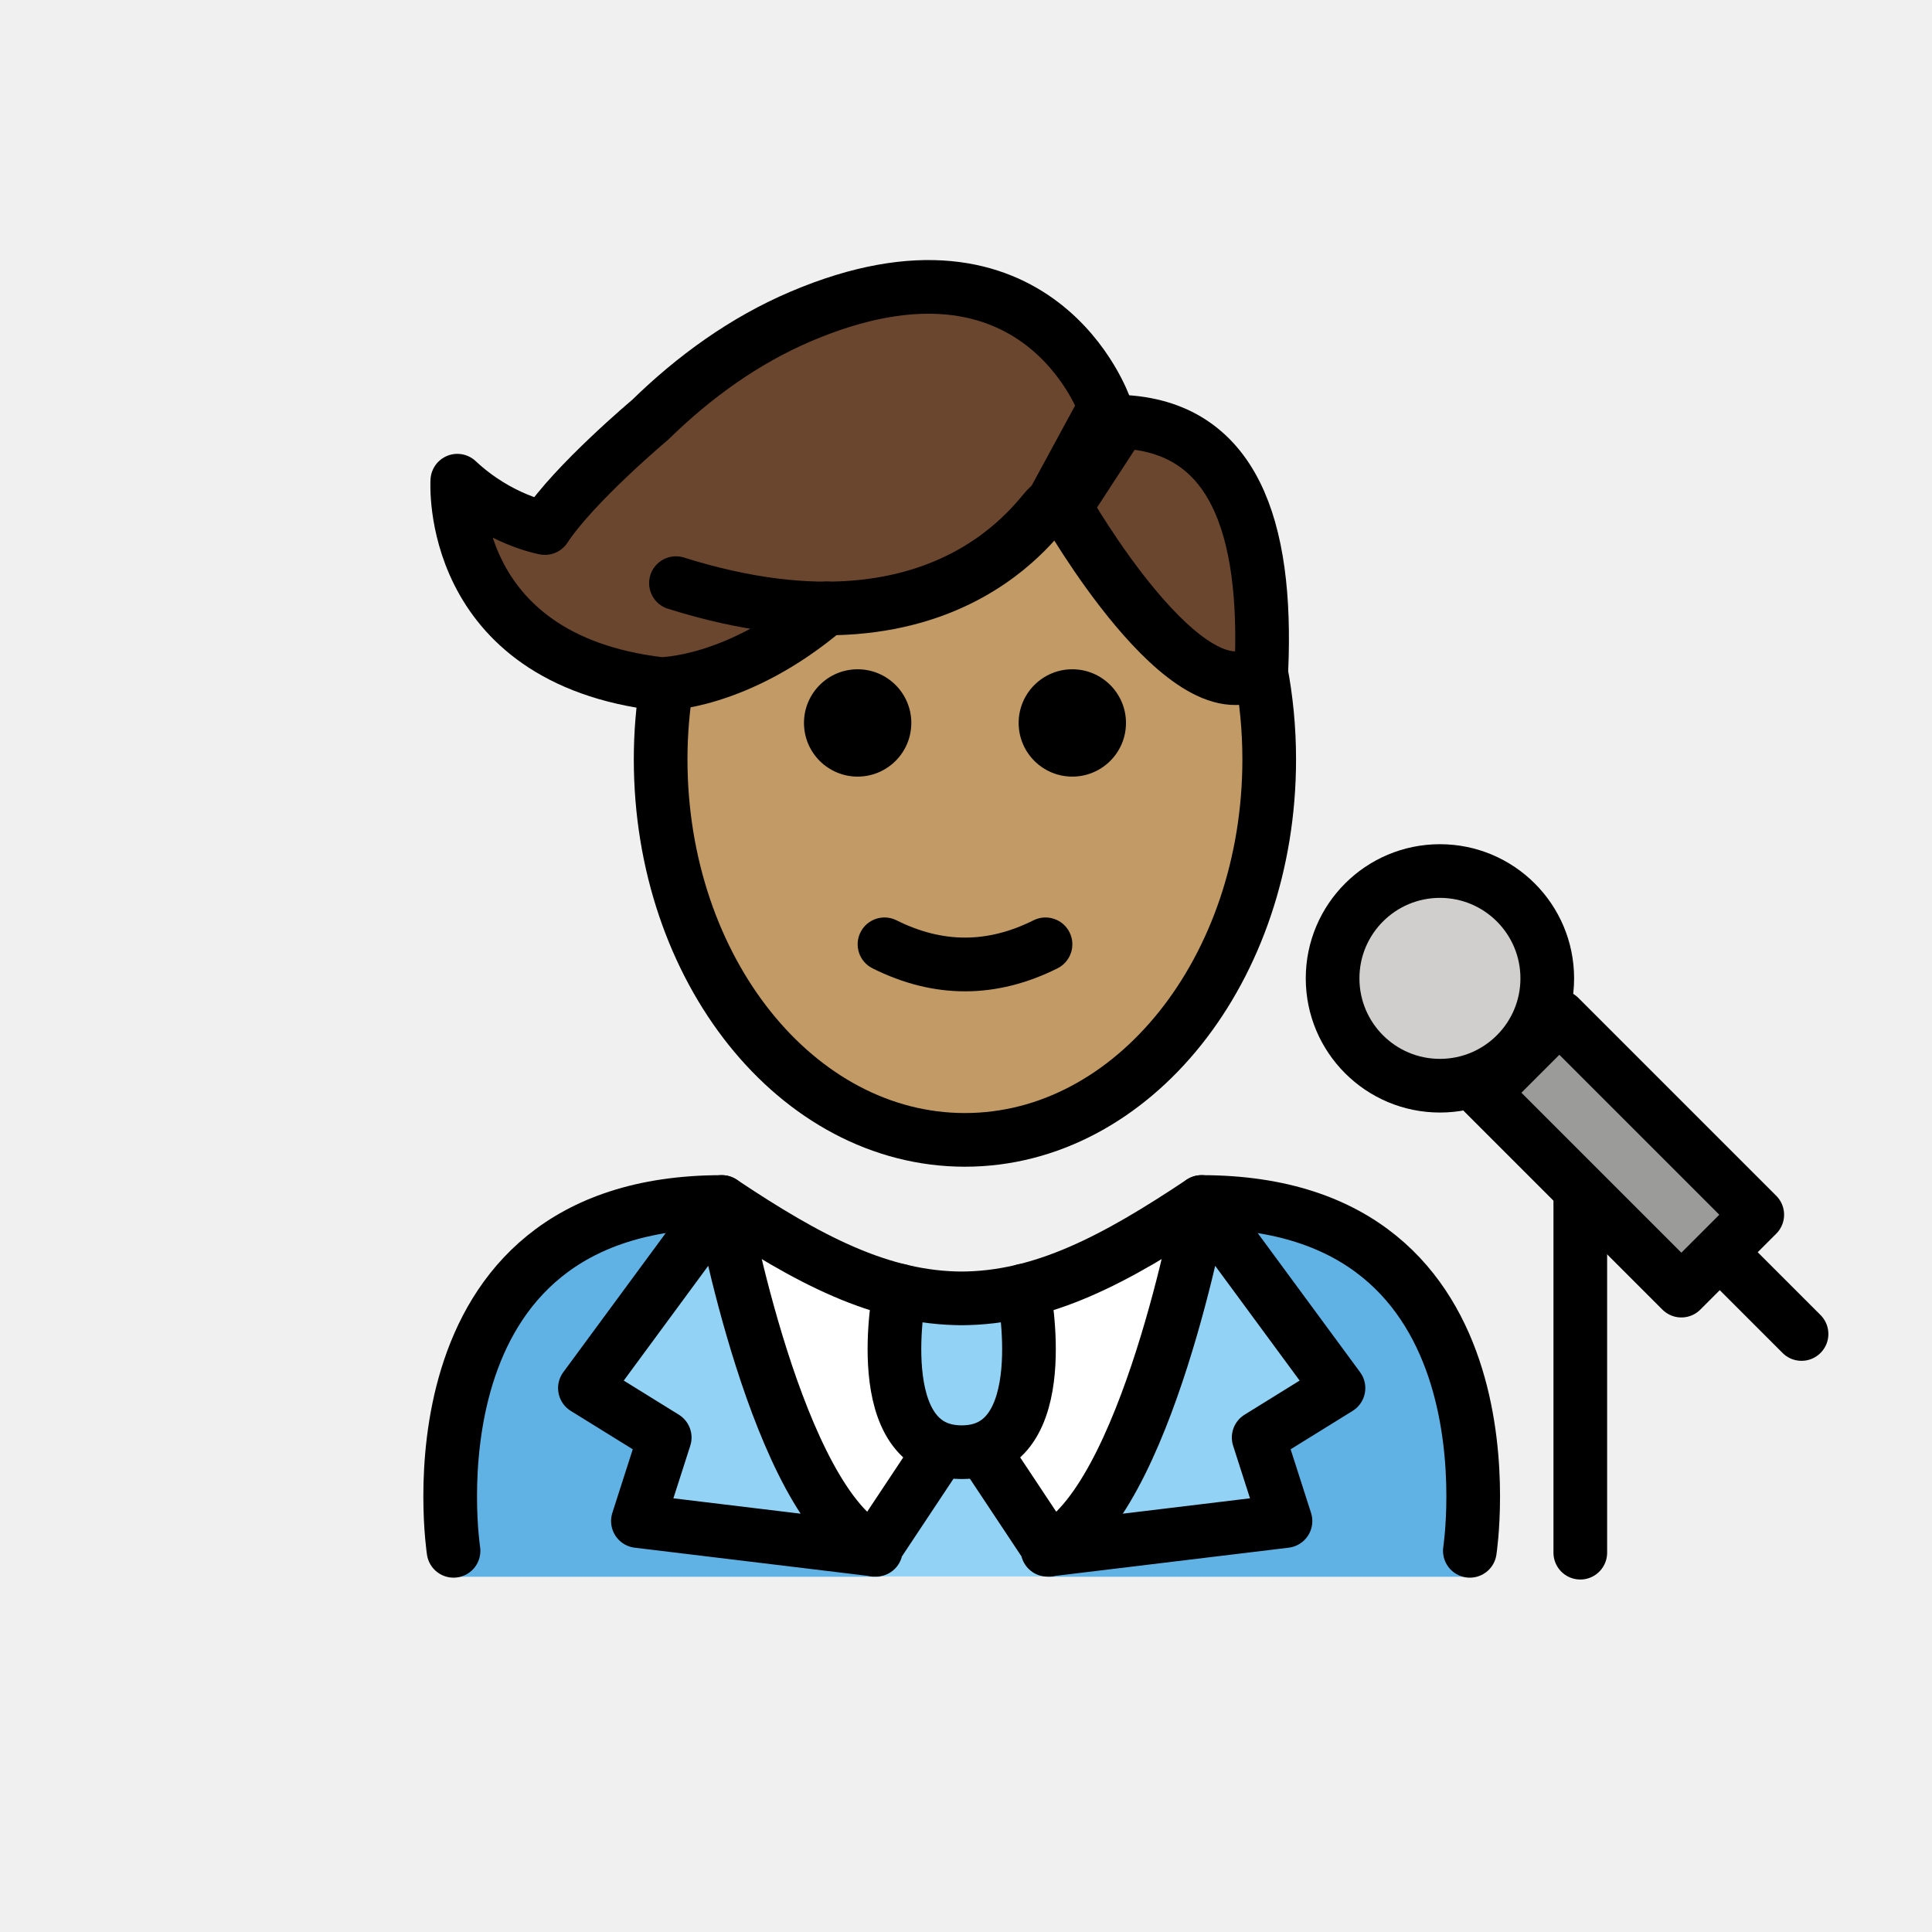
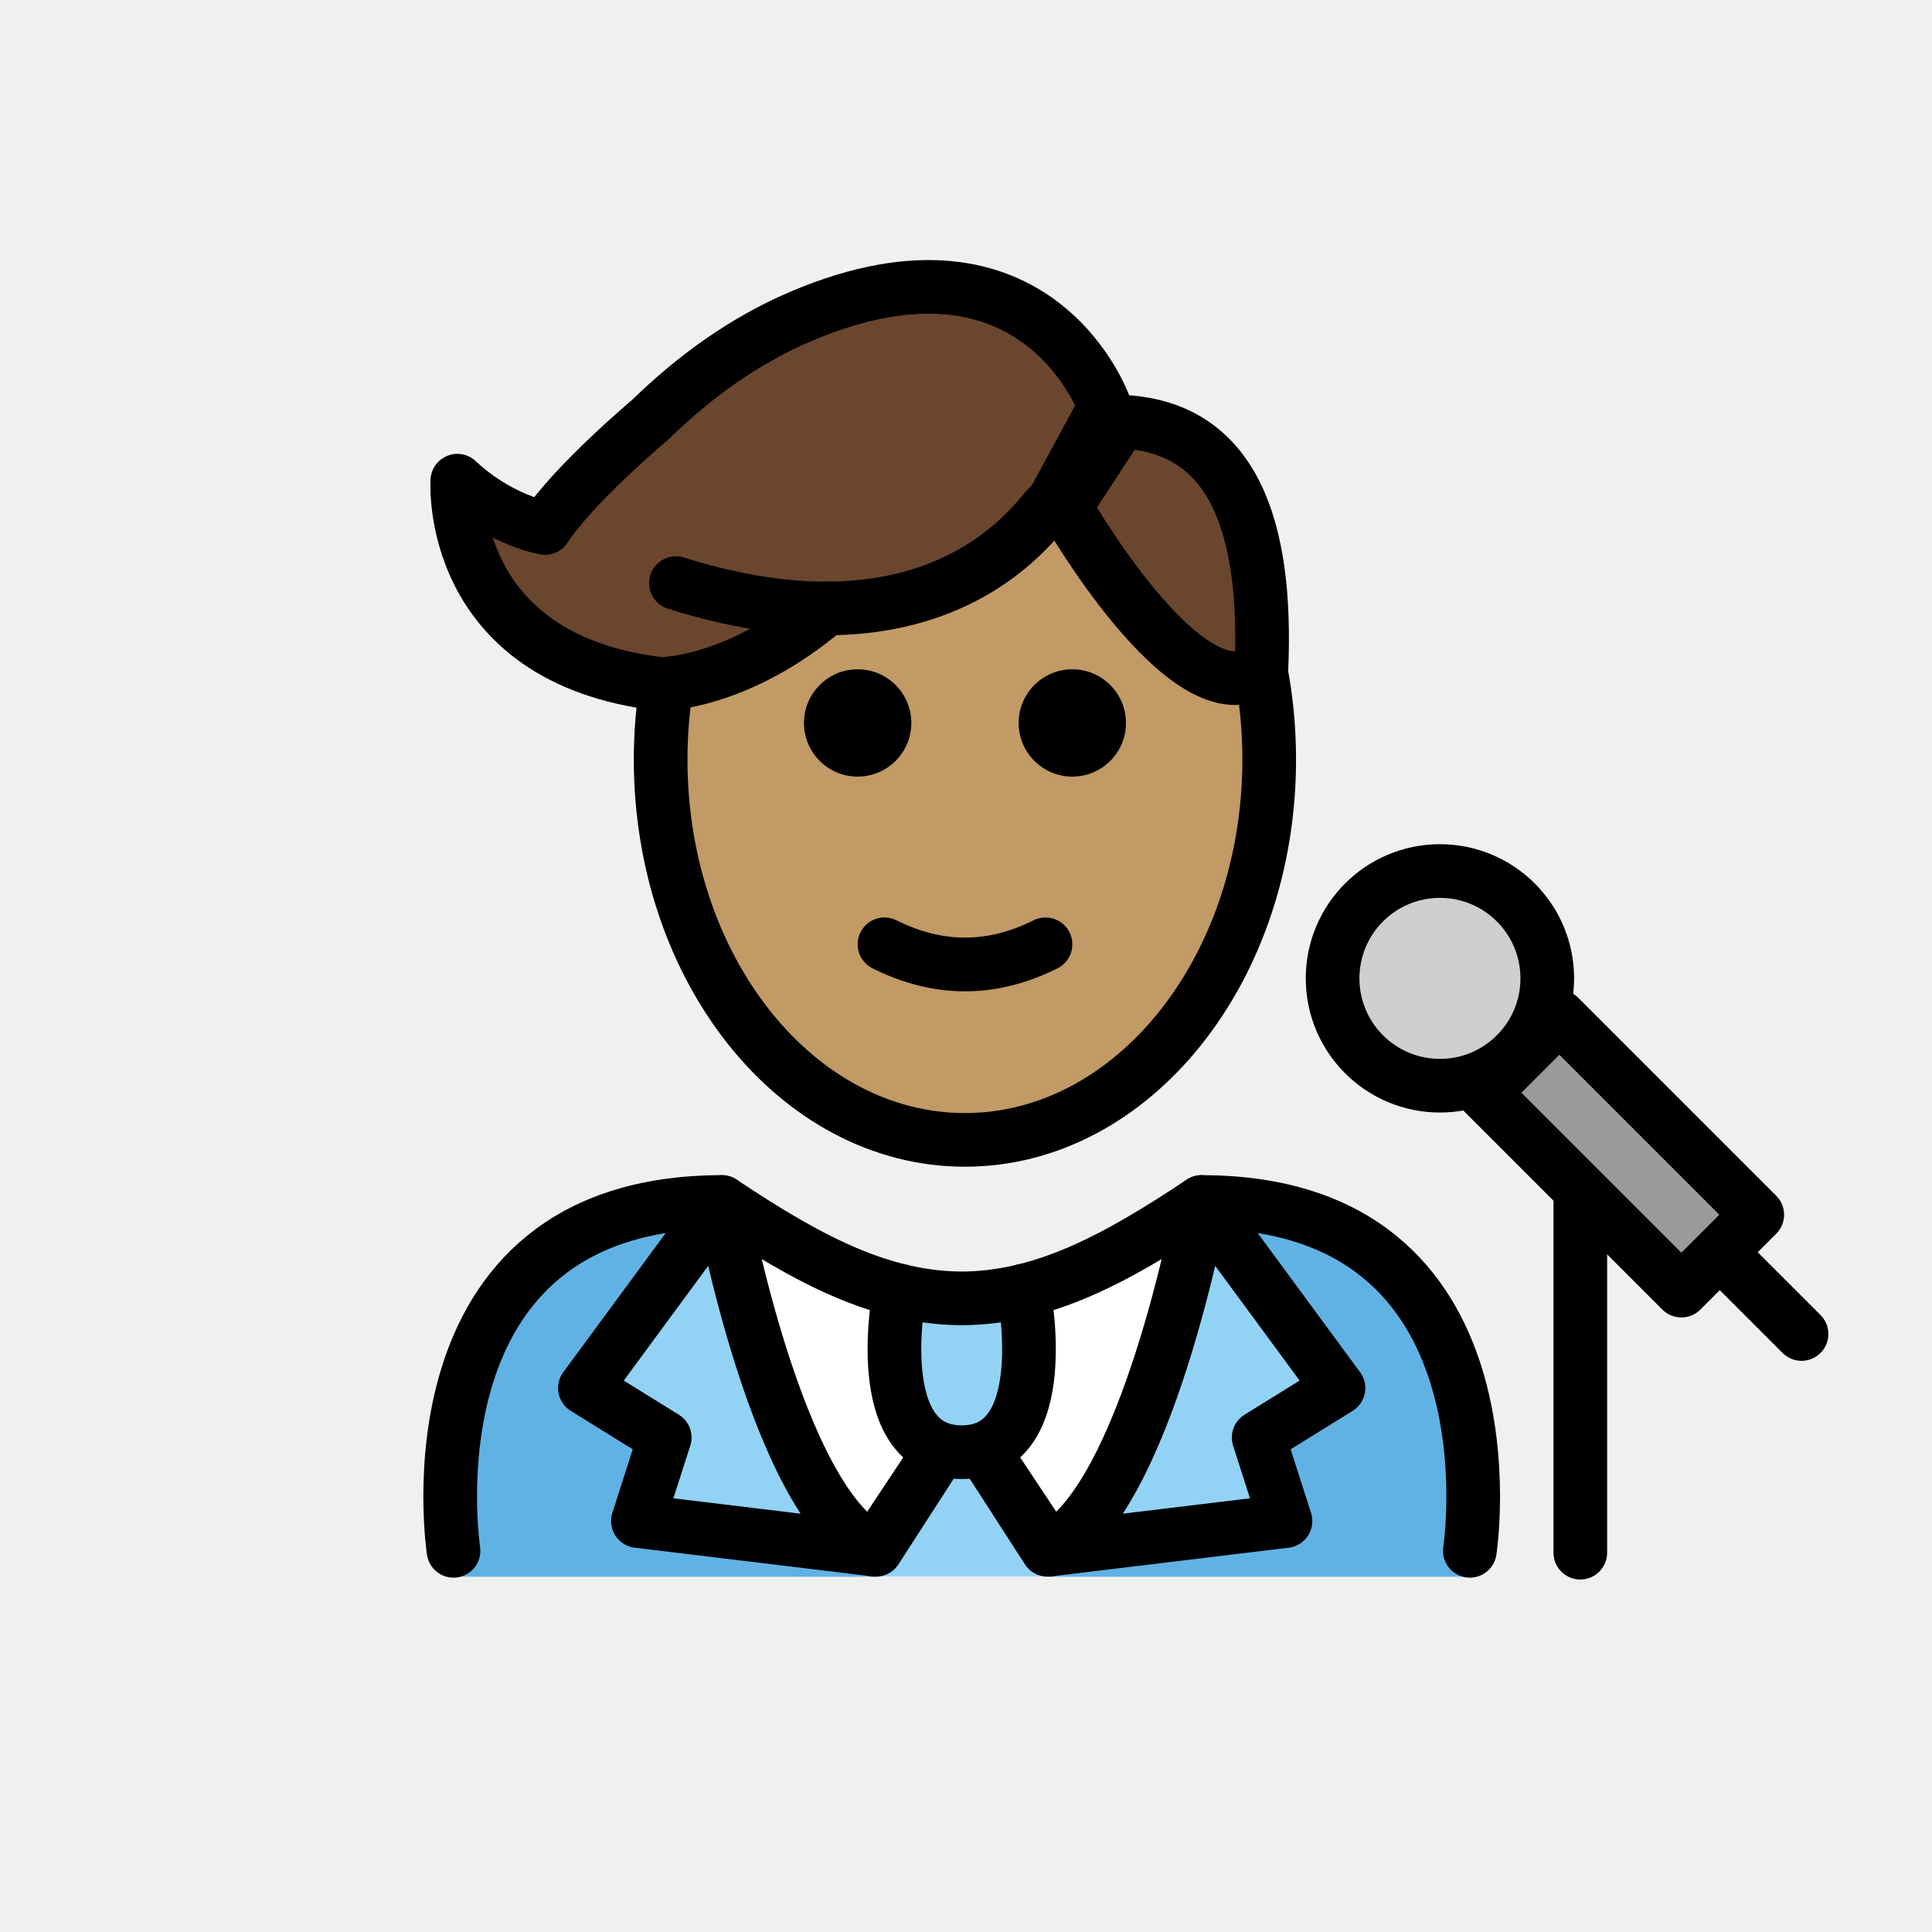
<svg xmlns="http://www.w3.org/2000/svg" id="emoji" viewBox="0 0 72 72" version="1.1">
  <g id="color">
    <path fill="#FFFFFF" d="M54.778,58.592c0,0,2-13.797-10-13.797c-3.192,2.119-5.926,3.584-9,3.578h0.125 c-3.074,0.006-5.808-1.458-9-3.578c-12,0-10,13.797-10,13.797" />
    <path fill="#61B2E4" d="M26.902,44.795c-12,0-10,13.967-10,13.967h15.893C32.796,58.762,28.375,55.498,26.902,44.795" />
    <path fill="#61B2E4" d="M44.778,44.795c12,0,10,13.967,10,13.967h-15.748C39.029,58.762,44.452,51.319,44.778,44.795" />
    <path fill="#92D3F5" d="M33.533,48.284c0,0-1.206,6.021,2.307,6.021c3.514,0,2.307-6.021,2.307-6.021" />
    <rect x="58.387" y="37.781" width="4" height="10.43" transform="matrix(0.7071 -0.7071 0.7071 0.7071 -12.716 55.2933)" fill="#9B9B9A" />
    <ellipse cx="53.662" cy="36.461" rx="4" ry="4" fill="#D0CFCE" />
    <path fill="#92D3F5" d="M34.99,54.488l-2.415,3.638c-3.63-1.754-5.672-12.962-5.672-12.962l-5.105,6.935l2.974,1.842 l-0.999,3.113l8.869,1.072" />
    <polygon fill="#92D3F5" points="35.679,54.096 37.469,56.706 38.976,58.75 32.665,58.75 34.172,56.706" />
    <path fill="#92D3F5" d="M36.69,54.488l2.415,3.638c3.63-1.754,5.672-12.962,5.672-12.962l5.104,6.935l-2.974,1.842 l0.999,3.113l-8.869,1.072" />
  </g>
  <g id="hair">
    <path fill="#6a462f" d="M41.774,15.715l-0.625-0.624c-0.287-0.736-2.958-6.849-11.302-3.299 c-2.106,0.896-3.98,2.252-5.616,3.852c0,0-2.837,2.382-3.921,4.035c0,0-1.687-0.284-3.267-1.764 c0,0-0.435,6.643,7.576,7.577c0,0,2.858,0.022,6.191-2.819l1.405-0.622c3.039-0.198,5.351-1.183,5.353-2.371 l1.208-0.535l0.927-0.252c0,0,4.601,8.097,7.303,6.05l0.003-0.001C47.238,19.637,45.973,15.884,41.774,15.715z" />
  </g>
  <g id="skin">
    <path fill="#c19a65" d="M39.703,18.892l-0.927,0.252l-1.208,0.535c-0.002,1.188-2.314,2.173-5.353,2.371l-1.405,0.622 c-3.275,2.792-6.085,2.819-6.182,2.819c-0.2,1.054-0.317,2.148-0.317,3.279c0,7.828,5.076,14.173,11.339,14.173 s11.339-6.346,11.339-14.173c0-1.249-0.142-2.454-0.385-3.608C43.871,26.223,39.703,18.892,39.703,18.892z" />
  </g>
  <g id="skin-shadow" />
  <g id="line">
    <path d="M41.962,26.942c0,1.105-0.896,2-2,2s-2-0.895-2-2c0-1.103,0.896-2,2-2S41.962,25.839,41.962,26.942" />
    <path d="M33.962,26.942c0,1.105-0.896,2-2,2s-2-0.895-2-2c0-1.103,0.896-2,2-2S33.962,25.839,33.962,26.942" />
    <path d="M35.962,36.944c-1.152,0-2.304-0.286-3.447-0.858c-0.494-0.247-0.694-0.848-0.447-1.342 c0.247-0.494,0.846-0.694,1.342-0.447c1.718,0.859,3.388,0.859,5.106,0c0.495-0.247,1.095-0.046,1.342,0.447 c0.247,0.494,0.047,1.095-0.447,1.342C38.266,36.658,37.114,36.944,35.962,36.944z" />
    <path fill="none" stroke="#000000" stroke-miterlimit="10" stroke-width="2" d="M46.98,24.96c0.21,1.07,0.32,2.2,0.32,3.34 c0,7.83-5.08,14.18-11.34,14.18s-11.34-6.35-11.34-14.18c0-0.97,0.08-1.91,0.23-2.82" />
    <path fill="none" stroke="#000000" stroke-miterlimit="10" stroke-width="2" d="M40.95,15.58c0.08,0.04,0.16,0.09,0.23,0.14 c0.14,0.09,0.28,0.18,0.41,0.28" />
    <rect x="58.387" y="37.781" width="4" height="10.43" transform="matrix(0.7071 -0.7071 0.7071 0.7071 -12.716 55.2933)" fill="none" stroke="#000000" stroke-linecap="round" stroke-linejoin="round" stroke-miterlimit="10" stroke-width="2" />
    <ellipse cx="53.662" cy="36.461" rx="4" ry="4" fill="none" stroke="#000000" stroke-linecap="round" stroke-linejoin="round" stroke-miterlimit="10" stroke-width="2" />
    <line x1="64.292" x2="67.138" y1="46.868" y2="49.714" fill="none" stroke="#000000" stroke-linecap="round" stroke-linejoin="round" stroke-miterlimit="10" stroke-width="2" />
    <line x1="58.893" x2="58.893" y1="44.664" y2="57.864" fill="none" stroke="#000000" stroke-linecap="round" stroke-linejoin="round" stroke-miterlimit="10" stroke-width="2" />
    <path fill="none" stroke="#000000" stroke-linecap="round" stroke-linejoin="round" stroke-miterlimit="10" stroke-width="2" d="M41.774,15.715c4.199,0.168,5.464,3.922,5.235,9.226l-0.003,0.001c-2.702,2.047-7.303-6.05-7.303-6.05 L41.774,15.715z" />
    <path fill="none" stroke="#000000" stroke-linecap="round" stroke-linejoin="round" stroke-miterlimit="10" stroke-width="2" d="M33.533,48.098c0,0-1.206,6.021,2.307,6.021c3.514,0,2.307-6.021,2.307-6.021" />
-     <path fill="none" stroke="#000000" stroke-linecap="round" stroke-linejoin="round" stroke-miterlimit="10" stroke-width="2" d="M34.99,54.119l-2.415,3.638c-3.63-1.754-5.672-12.962-5.672-12.962l-5.105,6.935l2.974,1.842l-0.999,3.113 l8.869,1.072" />
-     <path fill="none" stroke="#000000" stroke-linecap="round" stroke-linejoin="round" stroke-miterlimit="10" stroke-width="2" d="M36.69,54.119l2.415,3.638c3.63-1.754,5.672-12.962,5.672-12.962l5.104,6.935l-2.974,1.842l0.999,3.113 l-8.869,1.072" />
+     <path fill="none" stroke="#000000" stroke-linecap="round" stroke-linejoin="round" stroke-miterlimit="10" stroke-width="2" d="M34.99,54.119l-2.415,3.638c-3.63-1.754-5.672-12.962-5.672-12.962l-5.105,6.935l2.974,1.842l-0.999,3.113 l8.869,1.072z" />
+     <path fill="none" stroke="#000000" stroke-linecap="round" stroke-linejoin="round" stroke-miterlimit="10" stroke-width="2" d="M36.69,54.119l2.415,3.638c3.63-1.754,5.672-12.962,5.672-12.962l5.104,6.935l-2.974,1.842l0.999,3.113 l-8.869,1.072z" />
    <path fill="none" stroke="#000000" stroke-linecap="round" stroke-linejoin="round" stroke-miterlimit="10" stroke-width="2" d="M39.093,19.004l2.083-3.84c0,0-2.46-7.145-11.329-3.373c-2.106,0.896-3.98,2.252-5.616,3.852 c0,0-2.837,2.382-3.921,4.035c0,0-1.687-0.284-3.267-1.764c0,0-0.435,6.643,7.576,7.577c0,0,2.858,0.022,6.191-2.819" />
    <path fill="none" stroke="#000000" stroke-linecap="round" stroke-linejoin="round" stroke-miterlimit="10" stroke-width="2" d="M39.108,18.892c-0.003-0.463-3.292,6.183-13.917,2.84" />
    <path fill="none" stroke="#000000" stroke-linecap="round" stroke-linejoin="round" stroke-miterlimit="10" stroke-width="2" d="M16.902,57.795c0,0-2-13,10-13c3.192,2.128,5.926,3.598,9,3.592h-0.125c3.074,0.006,5.808-1.464,9-3.592 c12,0,10,13,10,13" />
  </g>
</svg>
